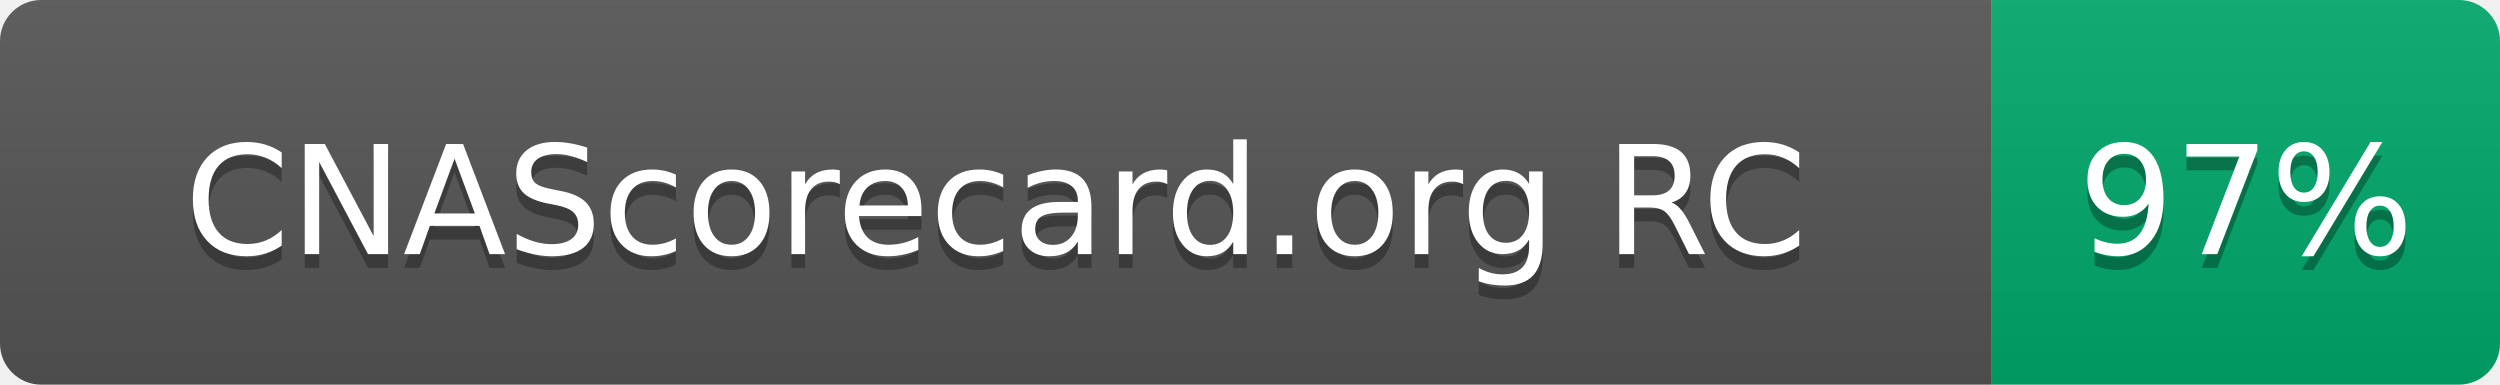
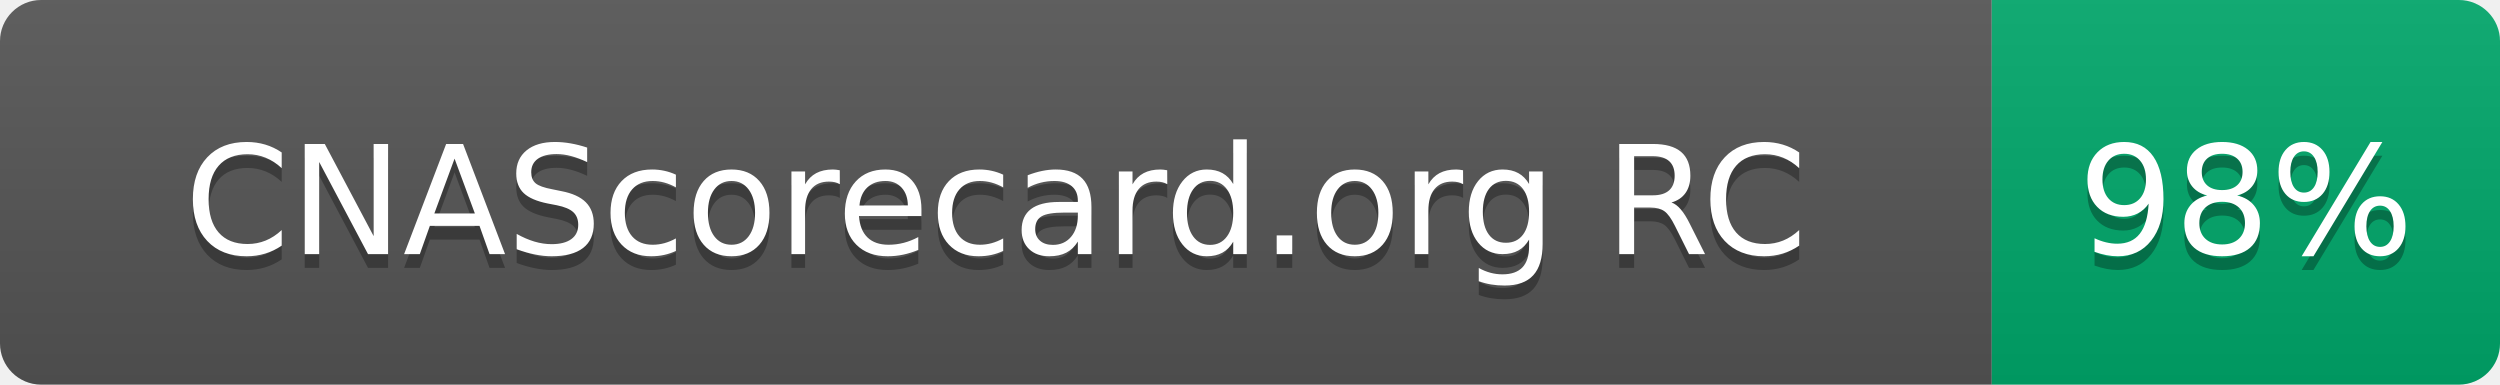
- <svg xmlns="http://www.w3.org/2000/svg" width="182" height="28" role="img" aria-label="CNAScorecard.org RC: 97%">
+ <svg xmlns="http://www.w3.org/2000/svg" width="182" height="28" role="img" aria-label="CNAScorecard.org RC: 98%">
  <linearGradient id="s" x2="0" y2="100%">
    <stop offset="0" stop-color="#bbb" stop-opacity=".1" />
    <stop offset="1" stop-opacity=".1" />
  </linearGradient>
  <clipPath id="r">
    <rect width="182" height="28" rx="3" fill="#fff" />
  </clipPath>
  <g clip-path="url(#r)">
    <rect width="145" height="28" fill="#555" />
    <rect x="145" width="37" height="28" fill="#00A86B" />
    <rect width="182" height="28" fill="url(#s)" />
  </g>
  <g fill="#fff" text-anchor="middle" font-family="Verdana,Geneva,DejaVu Sans,sans-serif" text-rendering="geometricPrecision" font-size="110">
    <text aria-hidden="true" x="725" y="195" fill="#010101" fill-opacity=".3" transform="scale(.1)" textLength="1178">CNAScorecard.org RC</text>
    <text x="725" y="185" transform="scale(.1)" fill="#fff" textLength="1178">CNAScorecard.org RC</text>
-     <text aria-hidden="true" x="1635" y="195" fill="#010101" fill-opacity=".3" transform="scale(.1)" textLength="210">97%</text>
-     <text x="1635" y="185" transform="scale(.1)" fill="#fff" textLength="210">97%</text>
+     <text aria-hidden="true" x="1635" y="195" fill="#010101" fill-opacity=".3" transform="scale(.1)" textLength="210">98%</text>
+     <text x="1635" y="185" transform="scale(.1)" fill="#fff" textLength="210">98%</text>
  </g>
</svg>
